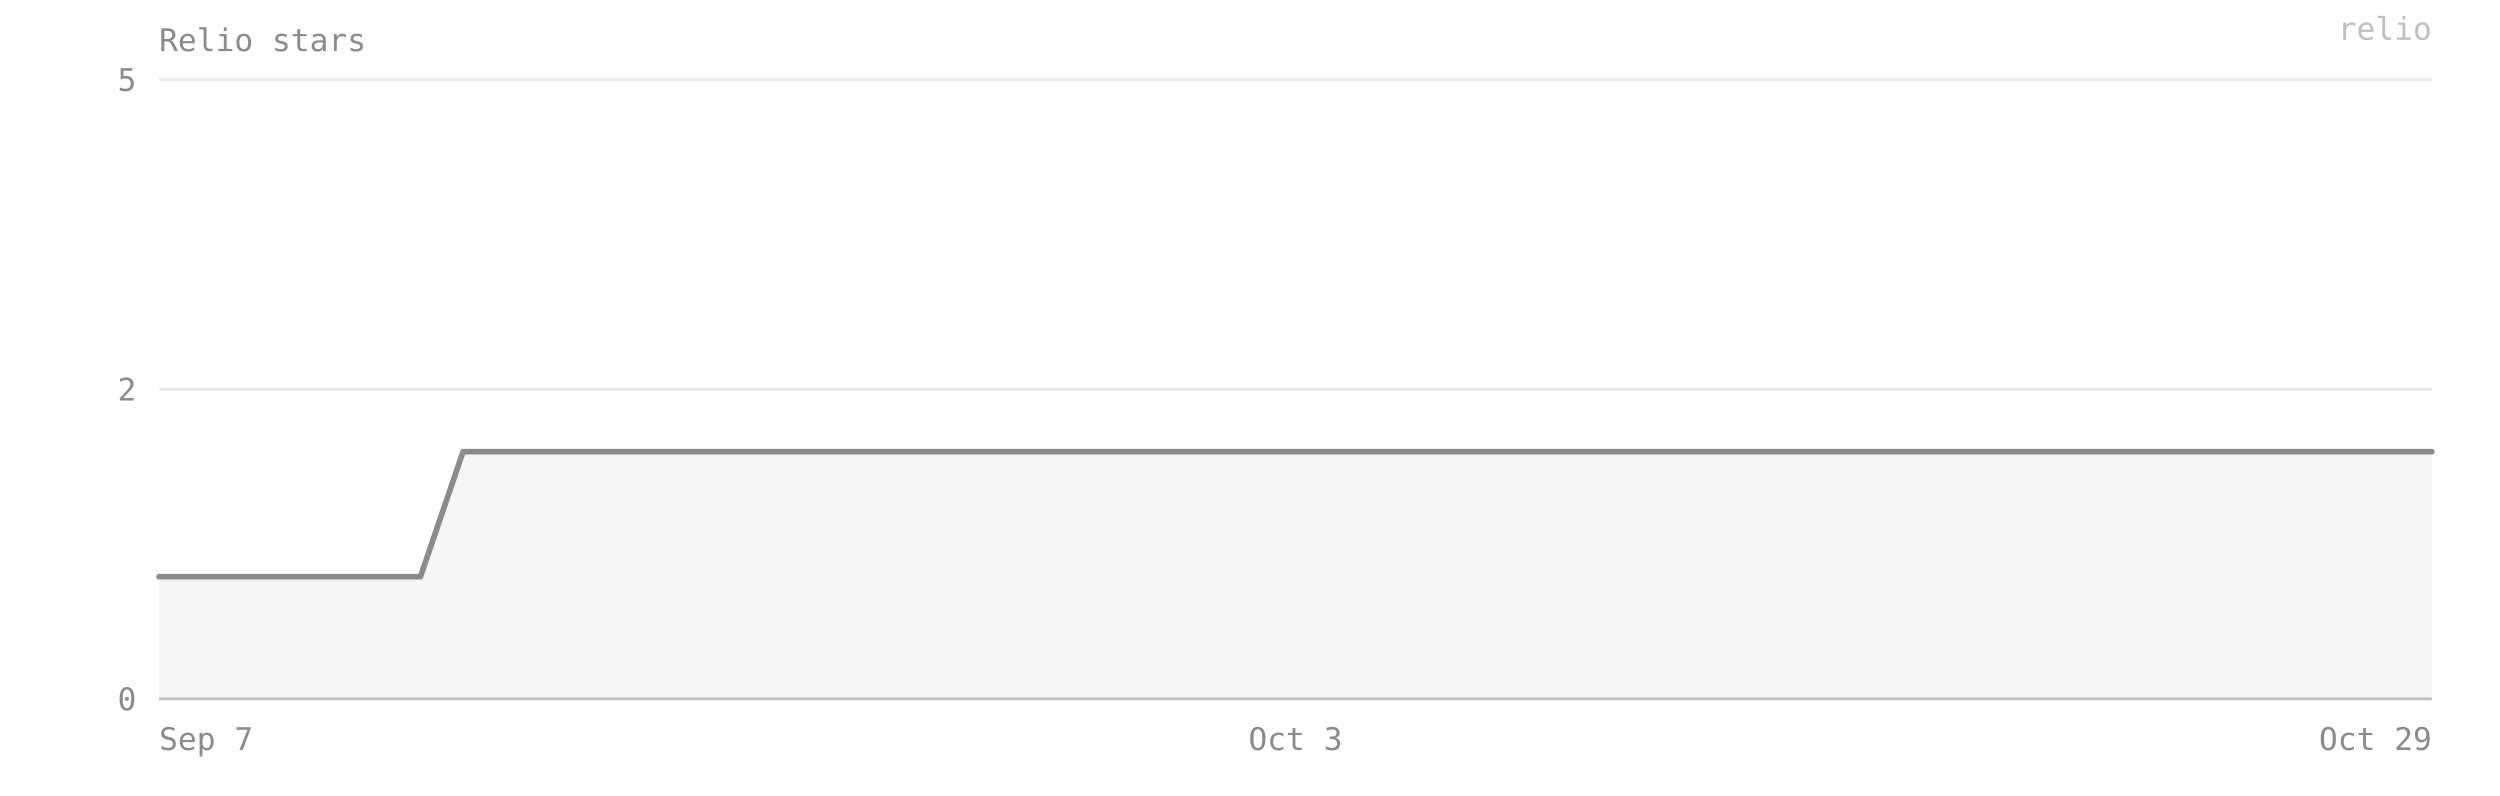
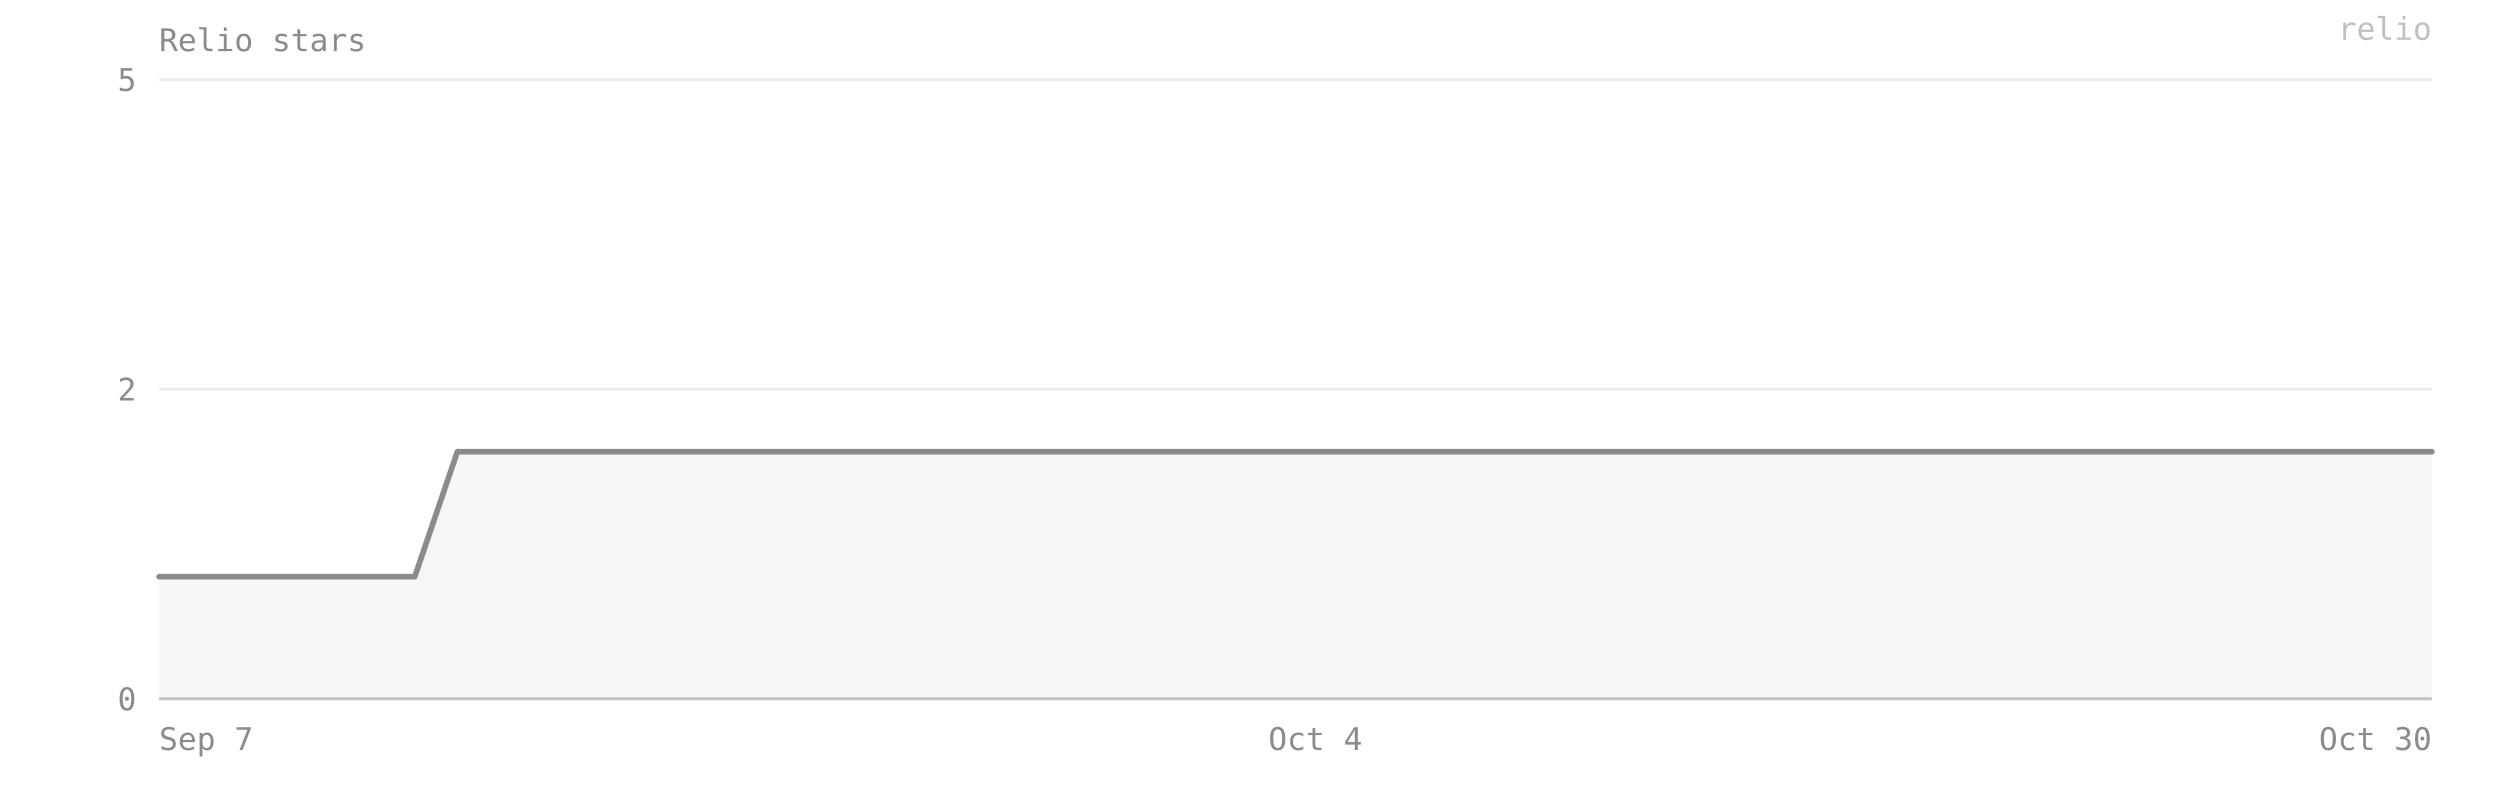
- <svg xmlns="http://www.w3.org/2000/svg" viewBox="0 0 880 280" width="100%" preserveAspectRatio="xMidYMid meet" role="img" aria-label="Relio stars — 2 on 2026-10-29">
+ <svg xmlns="http://www.w3.org/2000/svg" viewBox="0 0 880 280" width="100%" preserveAspectRatio="xMidYMid meet" role="img" aria-label="Relio stars — 2 on 2026-10-30">
  <style>text{font-family:ui-monospace, SFMono-Regular, Menlo, Consolas, monospace;font-size:11px;fill:#8b8b8b}</style>
  <text x="56" y="18" font-size="12">Relio stars</text>
  <line x1="56" y1="246" x2="856" y2="246" stroke="#8b8b8b" stroke-opacity="0.18" />
  <text x="48" y="250" text-anchor="end">0</text>
  <line x1="56" y1="137" x2="856" y2="137" stroke="#8b8b8b" stroke-opacity="0.18" />
  <text x="48" y="141" text-anchor="end">2</text>
  <line x1="56" y1="28" x2="856" y2="28" stroke="#8b8b8b" stroke-opacity="0.18" />
  <text x="48" y="32" text-anchor="end">5</text>
-   <path d="M 56,246 L 56,203 71,203 86,203 102,203 117,203 132,203 148,203 163,159 179,159 194,159 209,159 225,159 240,159 256,159 271,159 286,159 302,159 317,159 332,159 348,159 363,159 379,159 394,159 409,159 425,159 440,159 456,159 471,159 486,159 502,159 517,159 532,159 548,159 563,159 579,159 594,159 609,159 625,159 640,159 656,159 671,159 686,159 702,159 717,159 732,159 748,159 763,159 779,159 794,159 809,159 825,159 840,159 856,159 L 856,246 Z" fill="#8b8b8b" fill-opacity="0.08" />
-   <polyline points="56,203 71,203 86,203 102,203 117,203 132,203 148,203 163,159 179,159 194,159 209,159 225,159 240,159 256,159 271,159 286,159 302,159 317,159 332,159 348,159 363,159 379,159 394,159 409,159 425,159 440,159 456,159 471,159 486,159 502,159 517,159 532,159 548,159 563,159 579,159 594,159 609,159 625,159 640,159 656,159 671,159 686,159 702,159 717,159 732,159 748,159 763,159 779,159 794,159 809,159 825,159 840,159 856,159" fill="none" stroke="#8b8b8b" stroke-width="2" stroke-linejoin="round" stroke-linecap="round" />
+   <path d="M 56,246 L 56,203 71,203 86,203 101,203 116,203 131,203 146,203 161,159 176,159 191,159 206,159 222,159 237,159 252,159 267,159 282,159 297,159 312,159 327,159 342,159 357,159 372,159 388,159 403,159 418,159 433,159 448,159 463,159 478,159 493,159 508,159 523,159 539,159 554,159 569,159 584,159 599,159 614,159 629,159 644,159 659,159 674,159 689,159 705,159 720,159 735,159 750,159 765,159 780,159 795,159 810,159 825,159 840,159 856,159 L 856,246 Z" fill="#8b8b8b" fill-opacity="0.08" />
+   <polyline points="56,203 71,203 86,203 101,203 116,203 131,203 146,203 161,159 176,159 191,159 206,159 222,159 237,159 252,159 267,159 282,159 297,159 312,159 327,159 342,159 357,159 372,159 388,159 403,159 418,159 433,159 448,159 463,159 478,159 493,159 508,159 523,159 539,159 554,159 569,159 584,159 599,159 614,159 629,159 644,159 659,159 674,159 689,159 705,159 720,159 735,159 750,159 765,159 780,159 795,159 810,159 825,159 840,159 856,159" fill="none" stroke="#8b8b8b" stroke-width="2" stroke-linejoin="round" stroke-linecap="round" />
  <line x1="56" y1="246" x2="856" y2="246" stroke="#8b8b8b" stroke-opacity="0.4" />
  <text x="56" y="264" text-anchor="start">Sep 7</text>
-   <text x="456" y="264" text-anchor="middle">Oct 3</text>
-   <text x="856" y="264" text-anchor="end">Oct 29</text>
+   <text x="463" y="264" text-anchor="middle">Oct 4</text>
+   <text x="856" y="264" text-anchor="end">Oct 30</text>
  <text x="856" y="14" text-anchor="end" fill="#8b8b8b" fill-opacity="0.55" font-size="10">relio</text>
</svg>
